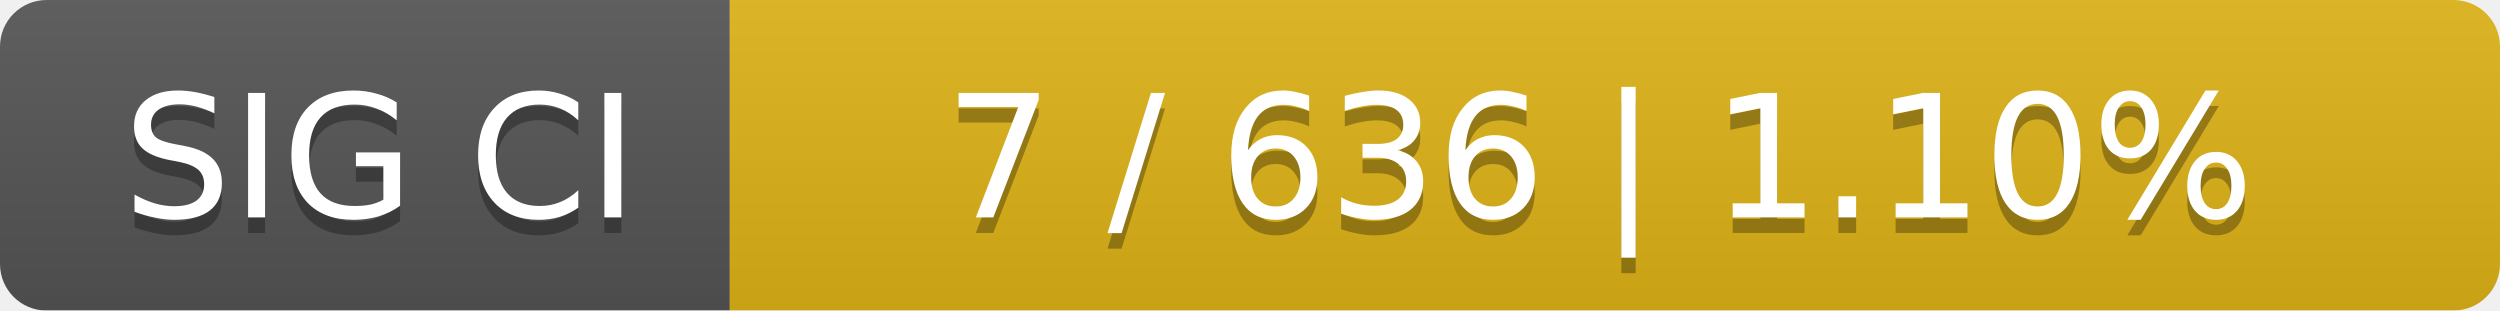
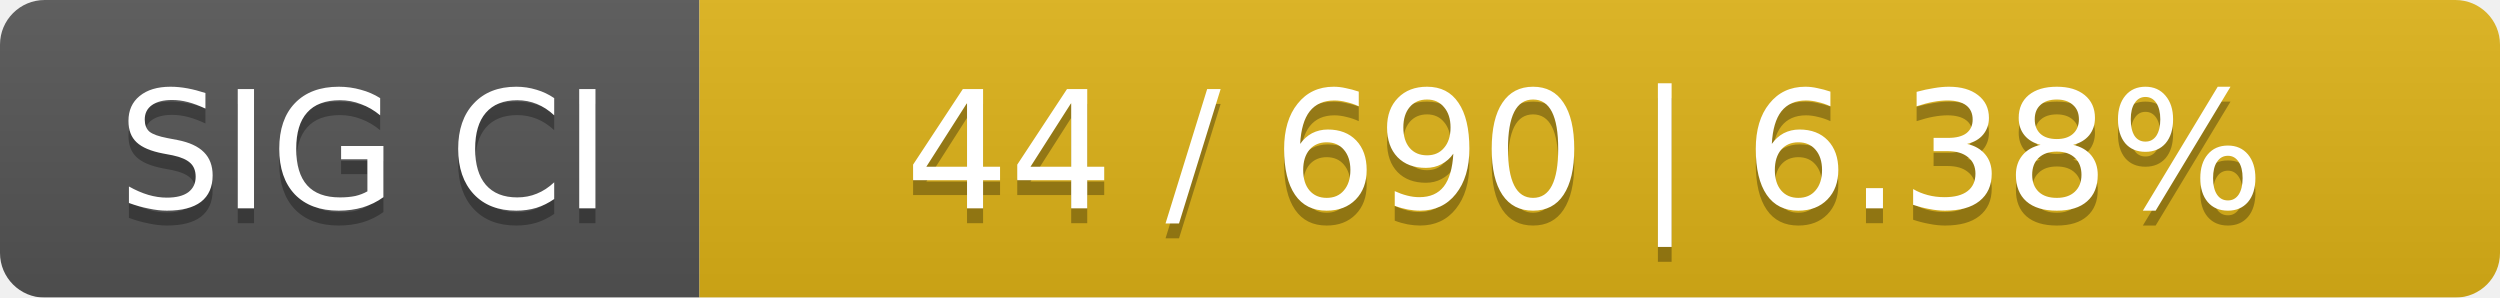
- <svg xmlns="http://www.w3.org/2000/svg" width="161" height="20">
+ <svg xmlns="http://www.w3.org/2000/svg" width="168" height="20">
  <linearGradient id="smooth" x2="0" y2="100%">
    <stop offset="0" stop-color="#bbb" stop-opacity=".1" />
    <stop offset="1" stop-opacity=".1" />
  </linearGradient>
  <mask id="round">
-     <rect width="161" height="20" rx="3" fill="#fff" />
+     <rect width="168" height="20" rx="3" fill="#fff" />
  </mask>
  <g mask="url(#round)">
    <rect width="47" height="20" fill="#555" />
-     <rect x="47" width="114" height="20" fill="#dfb317" />
-     <rect width="161" height="20" fill="url(#smooth)" />
+     <rect x="47" width="121" height="20" fill="#dfb317" />
+     <rect width="168" height="20" fill="url(#smooth)" />
  </g>
  <g fill="#fff" text-anchor="middle" font-family="DejaVu Sans,Verdana,Geneva,sans-serif" font-size="11">
    <text x="24.5" y="15" fill="#010101" fill-opacity=".3">SIG CI</text>
    <text x="24.5" y="14">SIG CI</text>
-     <text x="103" y="15" fill="#010101" fill-opacity=".3">7 / 636    |    1.10%</text>
-     <text x="103" y="14">7 / 636    |    1.10%</text>
+     <text x="106.5" y="15" fill="#010101" fill-opacity=".3">44 / 690    |    6.38%</text>
+     <text x="106.5" y="14">44 / 690    |    6.38%</text>
  </g>
</svg>
